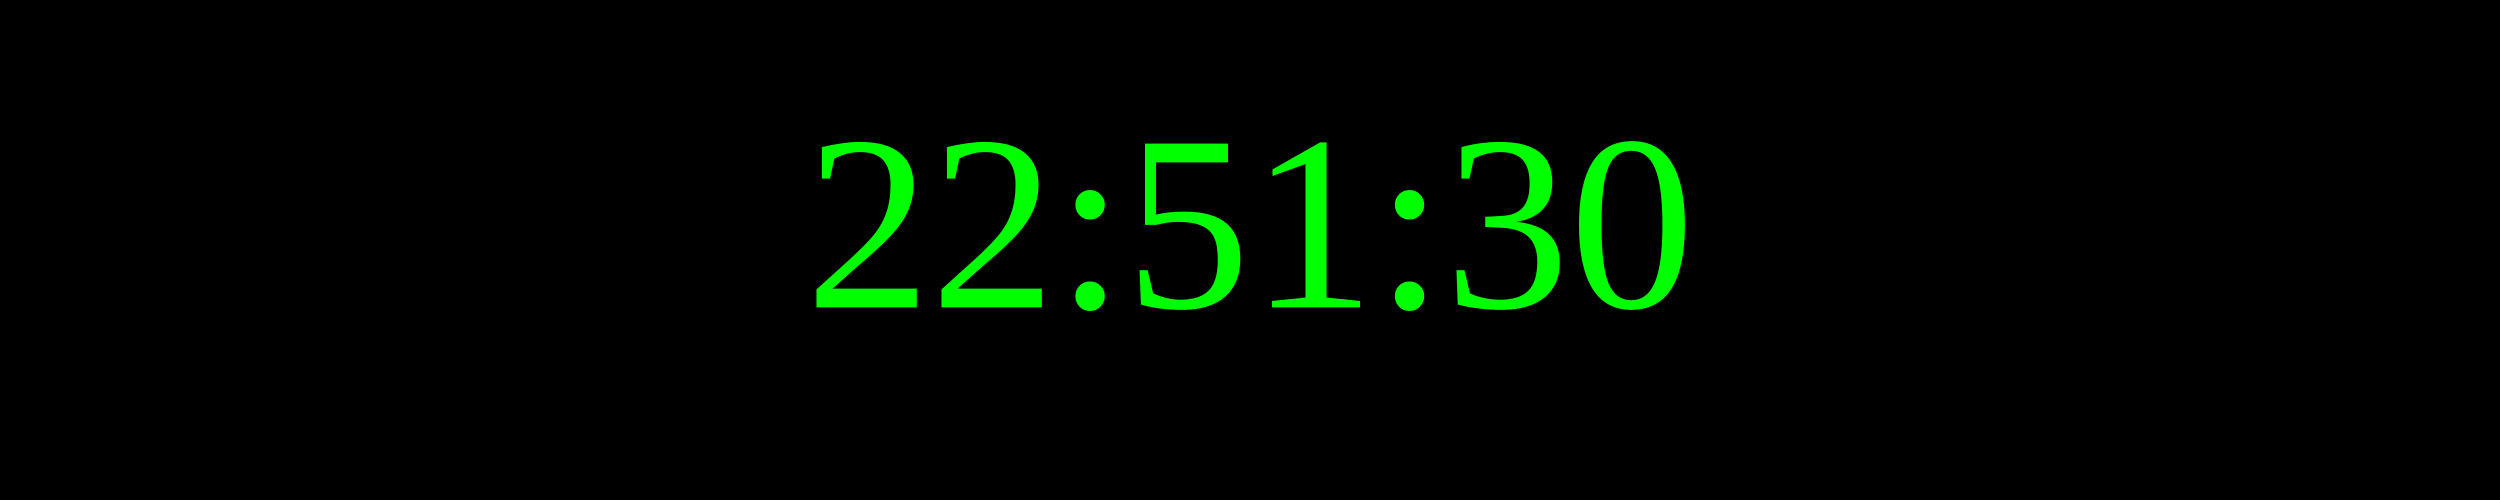
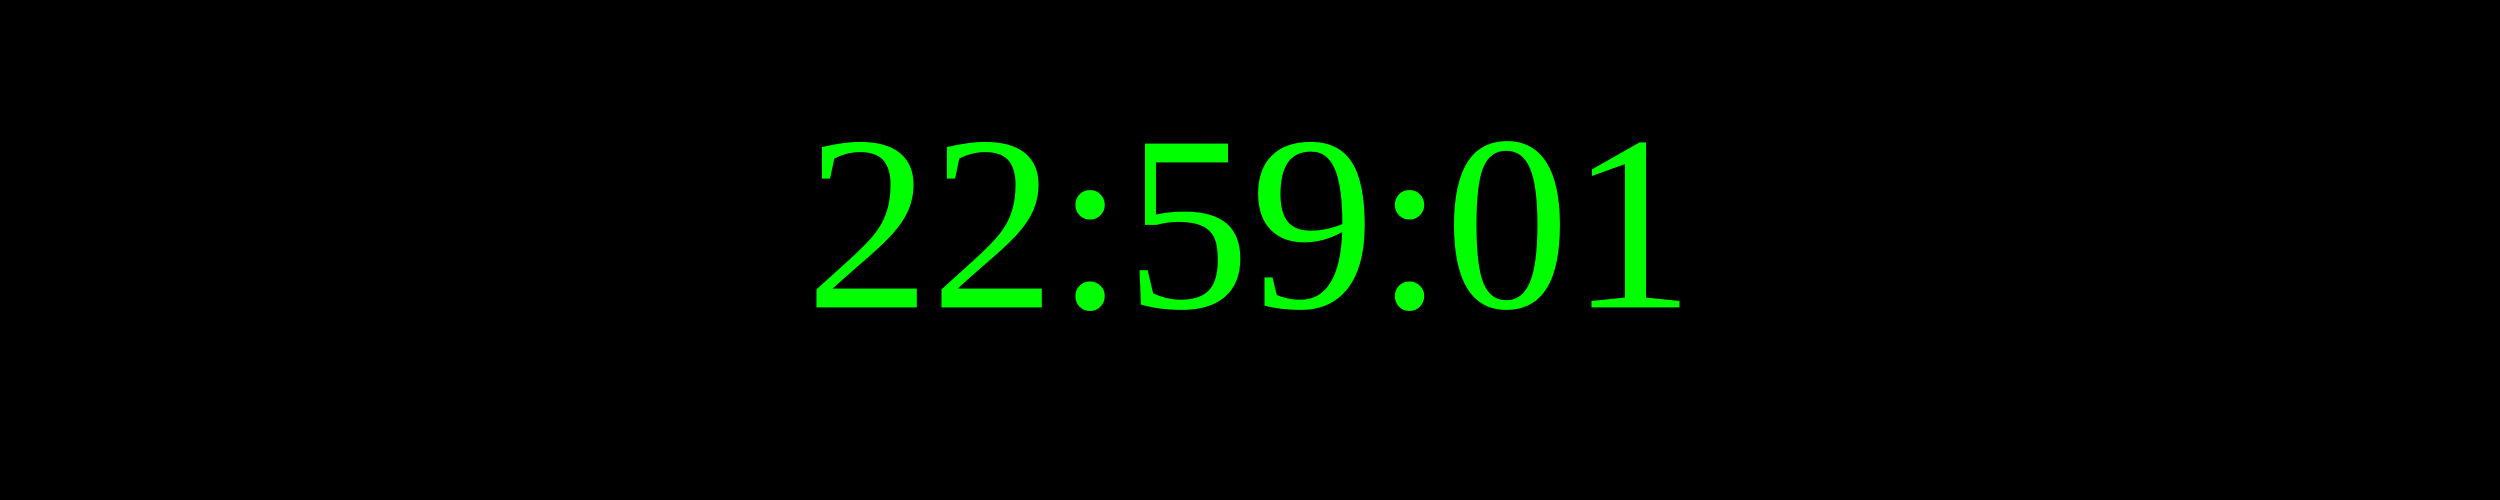
<svg xmlns="http://www.w3.org/2000/svg" width="250" height="50">
  <rect width="100%" height="100%" fill="black" />
  <text x="50%" y="50%" font-size="25" fill="lime" text-anchor="middle" dominant-baseline="middle">
- 22:51:30
+ 22:59:01
</text>
</svg>
